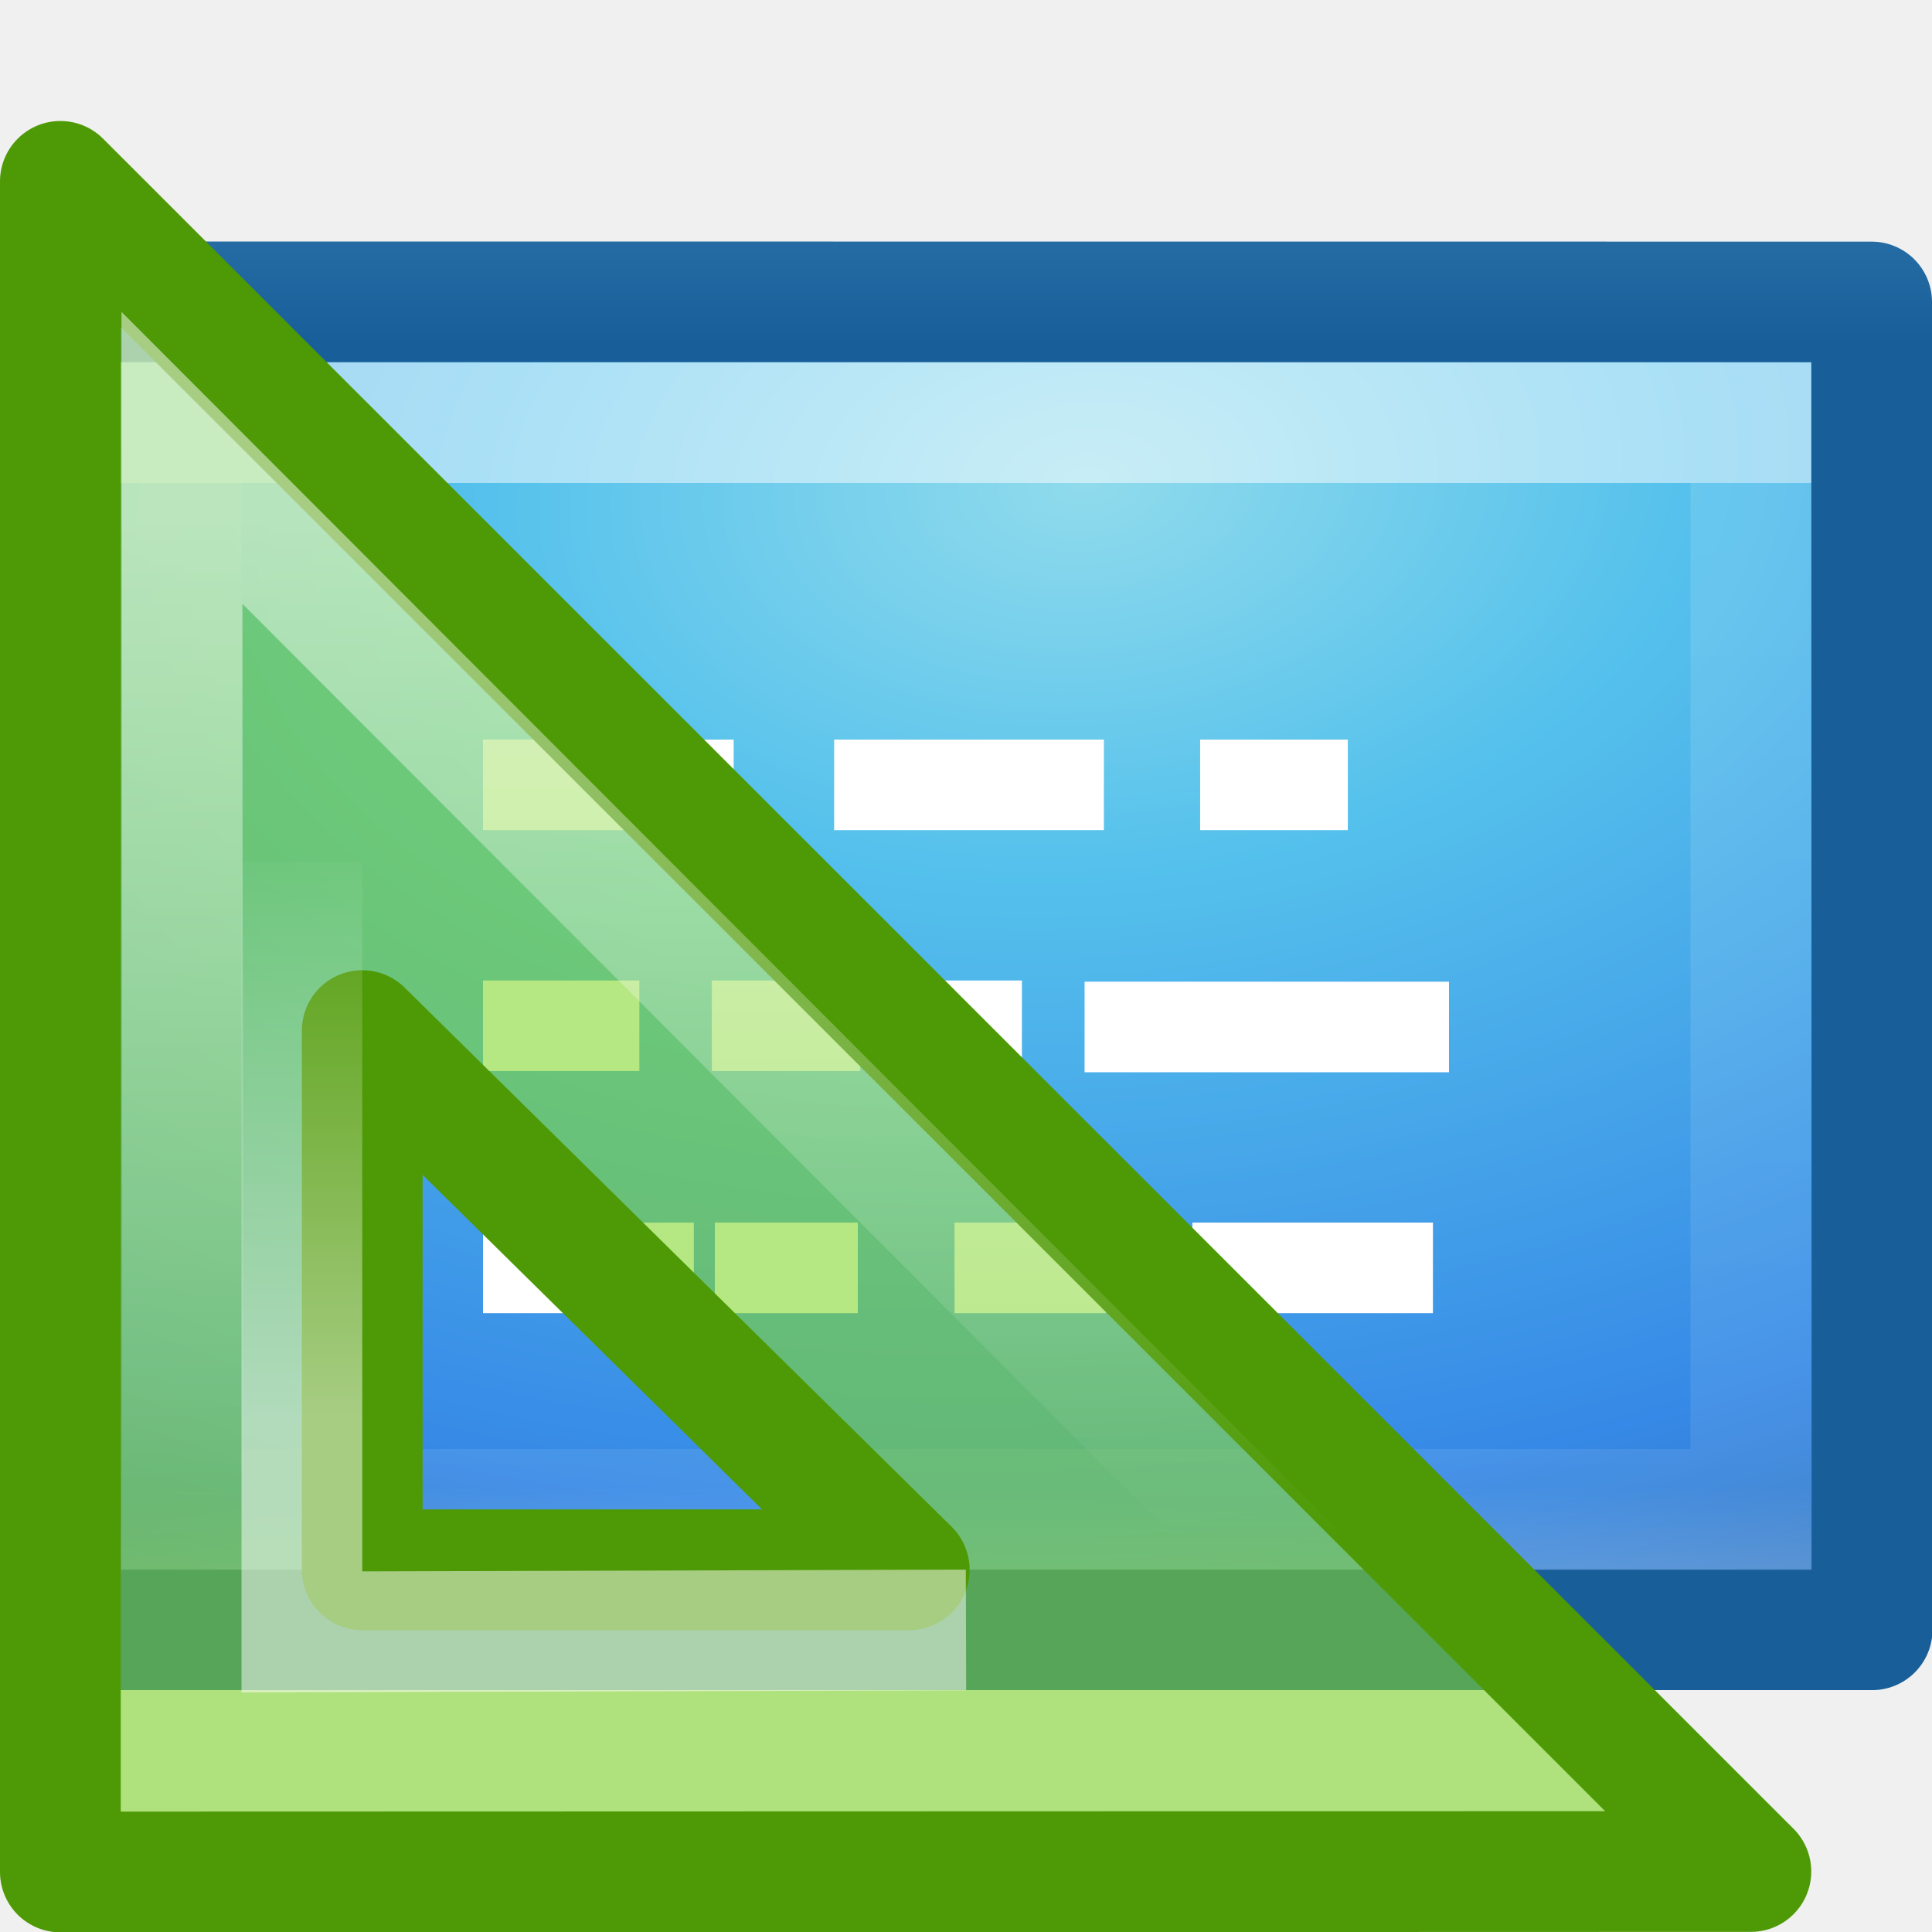
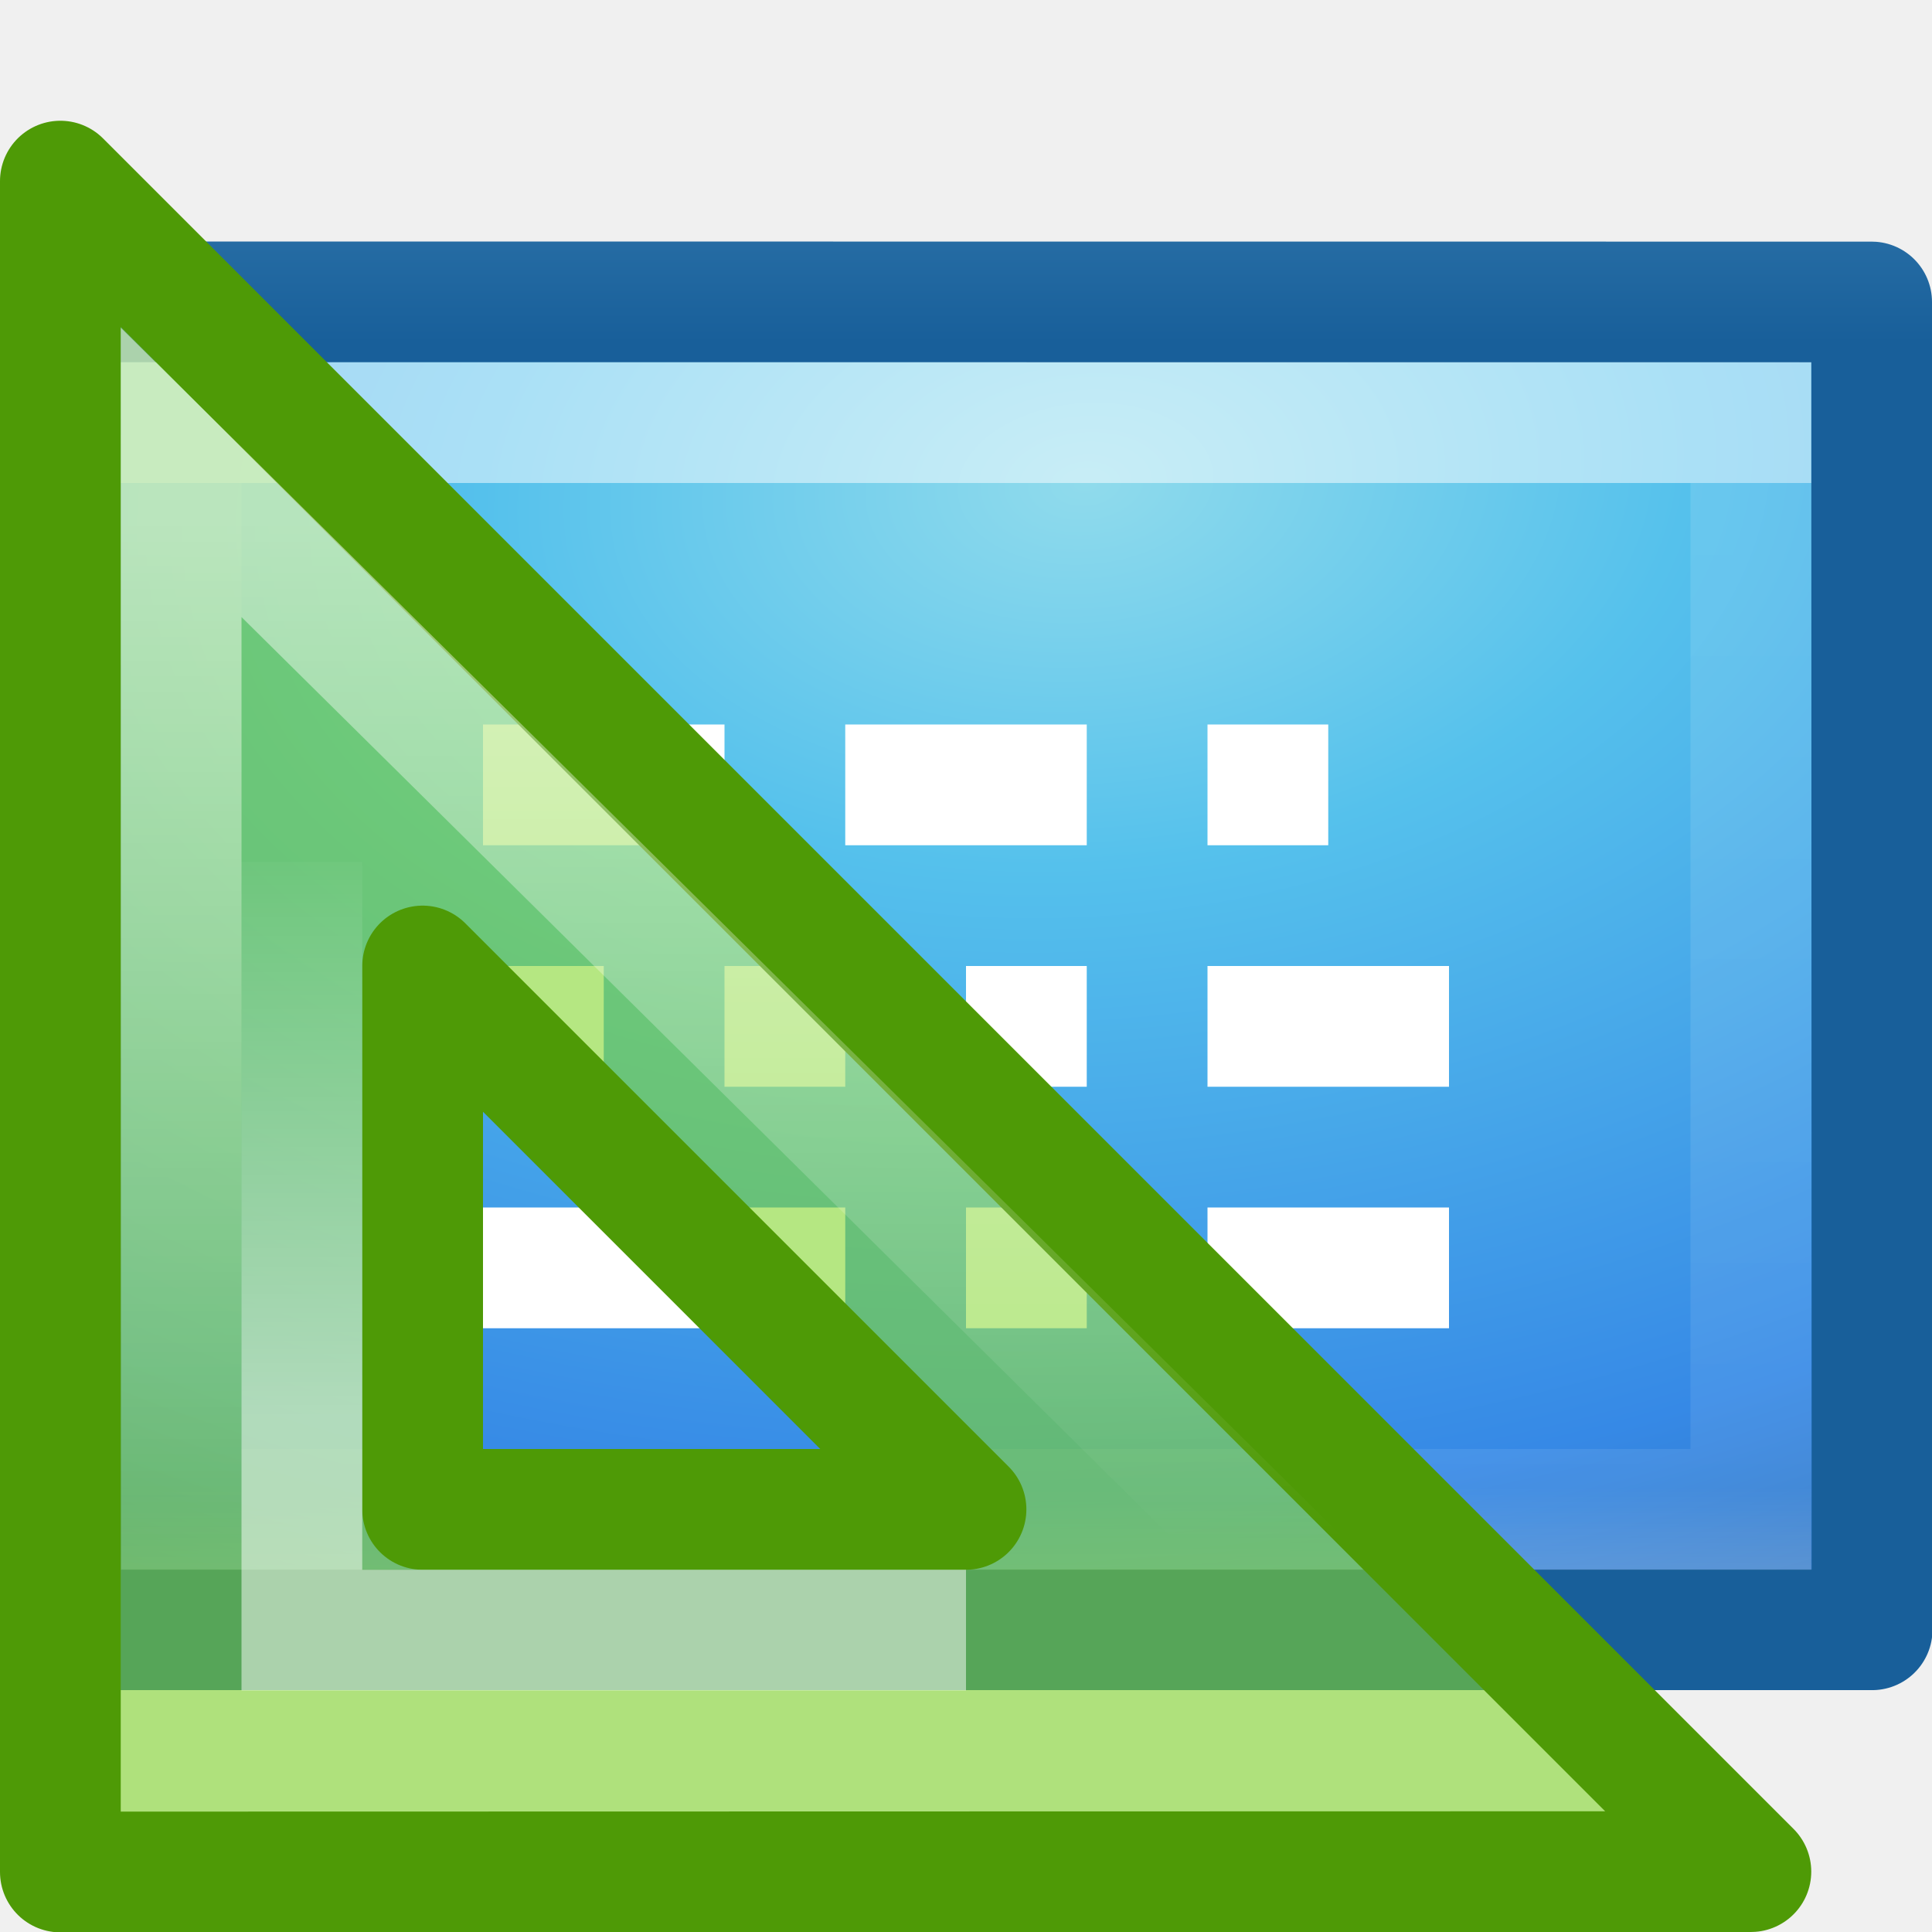
<svg xmlns="http://www.w3.org/2000/svg" xmlns:xlink="http://www.w3.org/1999/xlink" height="16" width="16">
-   <linearGradient id="a" gradientTransform="matrix(.4844988 0 0 .3457316 51.74621 -2.345813)" gradientUnits="userSpaceOnUse" x1="4" x2="4" y1="15" y2="3">
+   <linearGradient id="a" gradientTransform="matrix(.4403582 0 0 .4403582 -76.20947 -3.14648)" gradientUnits="userSpaceOnUse" x1="188" x2="188" xlink:href="#b" y1="17" y2="36.026" />
+   <linearGradient id="b">
+     <stop offset="0" stop-color="#fff" />
+     <stop offset="1" stop-color="#fff" stop-opacity="0" />
+   </linearGradient>
+   <linearGradient id="c" gradientTransform="matrix(.5741871 0 0 .5727013 -100.4248 -7.179241)" gradientUnits="userSpaceOnUse" x1="182" x2="182" xlink:href="#b" y1="33" y2="24.52" />
+   <linearGradient id="d" gradientTransform="matrix(.4844988 0 0 .3457316 51.74621 -2.345813)" gradientUnits="userSpaceOnUse" x1="4" x2="4" y1="15" y2="3">
    <stop offset="0" stop-color="#185f9a" />
    <stop offset="1" stop-color="#599ec9" />
  </linearGradient>
-   <radialGradient id="b" cx="9" cy="1.955" gradientTransform="matrix(.125 1.5 -2.379873 .1983226 12.52657 -9.887631)" gradientUnits="userSpaceOnUse" r="8">
+   <radialGradient id="e" cx="9" cy="1.955" gradientTransform="matrix(.125 1.5 -2.379873 .1983226 12.52657 -9.887631)" gradientUnits="userSpaceOnUse" r="8">
    <stop offset="0" stop-color="#90dbec" />
    <stop offset=".262" stop-color="#55c1ec" />
    <stop offset=".705" stop-color="#3689e6" />
    <stop offset="1" stop-color="#2b63a0" />
  </radialGradient>
-   <linearGradient id="c" gradientTransform="matrix(.4403582 0 0 .4403582 -76.20947 -3.14648)" gradientUnits="userSpaceOnUse" x1="188" x2="188" xlink:href="#d" y1="17" y2="36.026" />
-   <linearGradient id="d">
-     <stop offset="0" stop-color="#fff" />
-     <stop offset="1" stop-color="#fff" stop-opacity="0" />
-   </linearGradient>
-   <linearGradient id="e" gradientTransform="matrix(.5741871 0 0 .5727013 -100.4248 -7.179241)" gradientUnits="userSpaceOnUse" x1="182" x2="182" xlink:href="#d" y1="33" y2="24.52" />
  <linearGradient id="f" gradientTransform="matrix(.3513513 0 0 .2162162 -.43243 3.310814)" gradientUnits="userSpaceOnUse" x1="24" x2="24" y1="3.187" y2="44.812">
    <stop offset="0" stop-color="#fff" />
    <stop offset="0" stop-color="#fff" stop-opacity=".235" />
    <stop offset=".925" stop-color="#fff" stop-opacity=".157" />
    <stop offset="1" stop-color="#fff" stop-opacity=".392" />
  </linearGradient>
-   <path d="m.5 2.5c3.437 0 15.0.001 15.0.001l.004 10.996h-15l-.004-10.996z" fill="url(#b)" stroke="url(#a)" stroke-linejoin="round" stroke-width="1" />
+   <path d="m.5 2.5c3.437 0 15.0.001 15.0.001l.004 10.996h-15l-.004-10.996z" fill="url(#e)" stroke="url(#d)" stroke-linejoin="round" stroke-width="1" />
  <path d="m14.5 12.5h-13v-9h13z" fill="none" opacity=".5" stroke="url(#f)" stroke-linecap="round" />
-   <path d="m4 6.5h2.076zm2.908 0h2.234zm3.031 0h1.223zm-5.939 1.995h1.295zm1.895 0h1.229zm1.824 0h.744zm1.263.01h3.018zm-4.982 1.995h1.746zm1.92 0h1.184zm1.985 0h1.254zm1.97 0h1.992z" fill="none" stroke="#fff" stroke-width=".75" />
-   <path d="m.5 1.502 14 13.997-14.0.004 0-2.96v-6.105zm2.5 7.033v4.465h4.53z" fill="#81d72c" fill-opacity=".588" fill-rule="evenodd" stroke="#4e9a06" stroke-linejoin="round" />
+   <path d="m4 6.5h2zm3 0h2zm3 0h1zm-6 2h1zm2 0h1zm2 0h1zm2 0h2zm-6 2h2zm2 0h1zm2 0h1zm2 0h2z" fill="none" stroke="#fff" />
+   <path d="m.5 1.5 14 14-14.0.003 0-2.96zm3 6.5v4.5h4.5z" fill="#81d72c" fill-opacity=".588" fill-rule="evenodd" stroke="#4e9a06" stroke-linejoin="round" />
  <g fill="none">
-     <path d="m1.507 3.792.008 10.693 10.667-.004z" opacity=".5" stroke="url(#c)" />
-     <path d="m2.5 7.138v6.377l5.5-.016" opacity=".5" stroke="url(#e)" />
+     <path d="m1.5 3.912v10.588h10.699z" fill="none" opacity=".5" stroke="url(#a)" />
+     <path d="m2.5 7.138v6.362h5.5" opacity=".5" stroke="url(#c)" />
  </g>
</svg>
